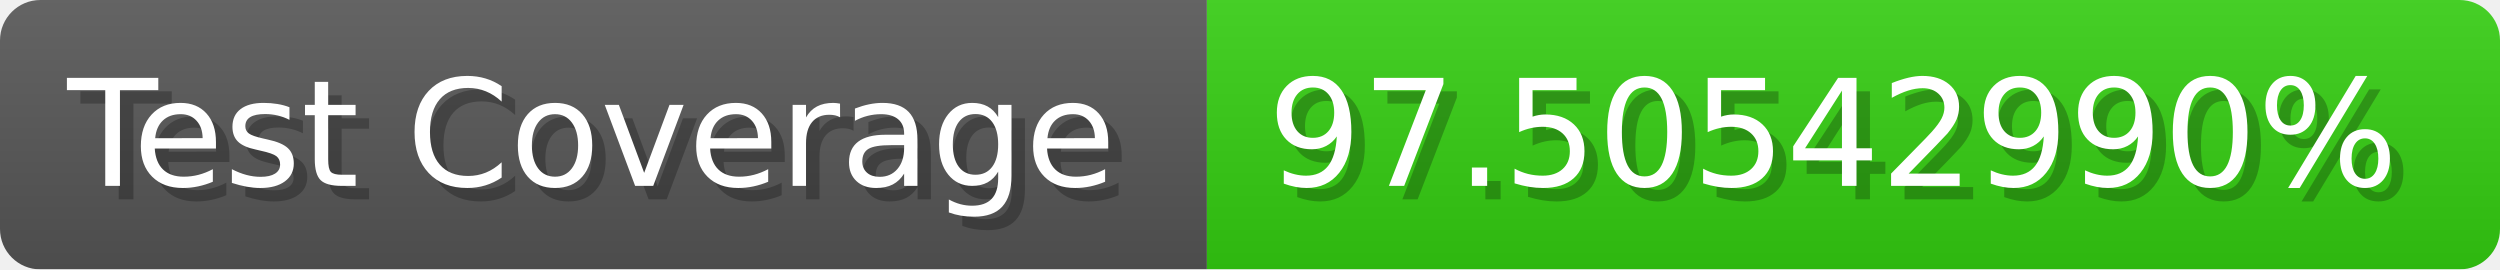
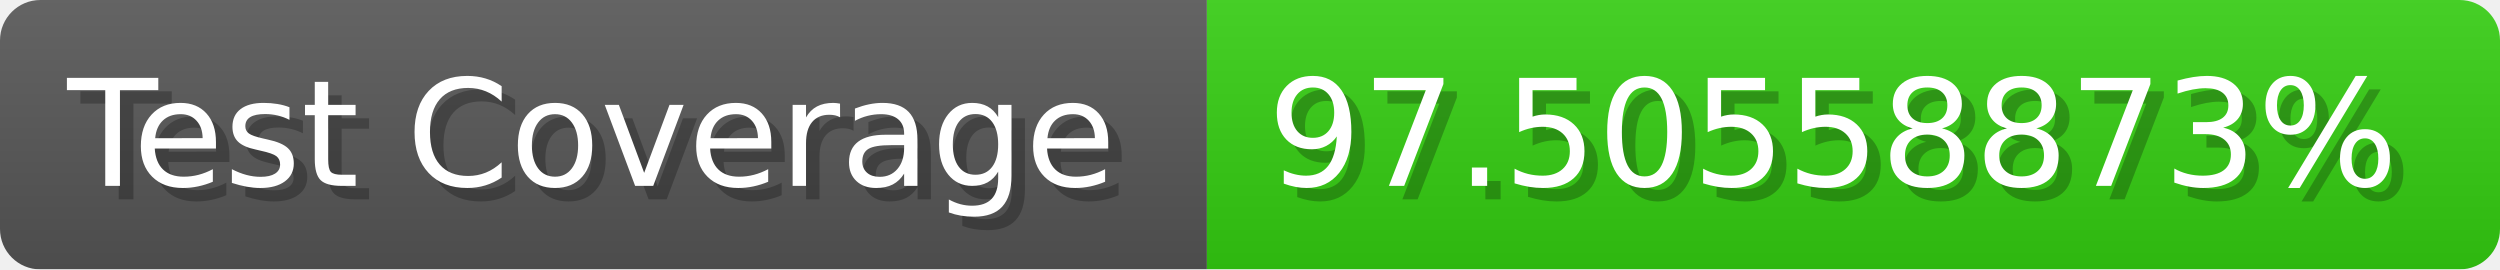
- <svg xmlns="http://www.w3.org/2000/svg" width="185.6" height="20" viewBox="0 0 1856 200" role="img" aria-label="Test Coverage: 97.50542990%">
+ <svg xmlns="http://www.w3.org/2000/svg" width="185.6" height="20" viewBox="0 0 1856 200" role="img" aria-label="Test Coverage: 97.50558873%">
  <linearGradient id="a" x2="0" y2="100%">
    <stop offset="0" stop-opacity=".1" stop-color="#EEE" />
    <stop offset="1" stop-opacity=".1" />
  </linearGradient>
  <mask id="m">
    <rect width="1856" height="200" rx="30" fill="#FFF" />
  </mask>
  <g mask="url(#m)">
    <rect width="896" height="200" fill="#555" />
    <rect width="960" height="200" fill="#3C1" x="896" />
    <rect width="1856" height="200" fill="url(#a)" />
  </g>
  <g aria-hidden="true" fill="#fff" text-anchor="start" font-family="Verdana,DejaVu Sans,sans-serif" font-size="110">
    <text x="60" y="148" textLength="796" fill="#000" opacity="0.25">Test Coverage</text>
    <text x="50" y="138" textLength="796">Test Coverage</text>
-     <text x="951" y="148" textLength="860" fill="#000" opacity="0.25">97.50542990%</text>
-     <text x="941" y="138" textLength="860">97.50542990%</text>
+     <text x="951" y="148" textLength="860" fill="#000" opacity="0.25">97.50558873%</text>
+     <text x="941" y="138" textLength="860">97.50558873%</text>
  </g>
</svg>
